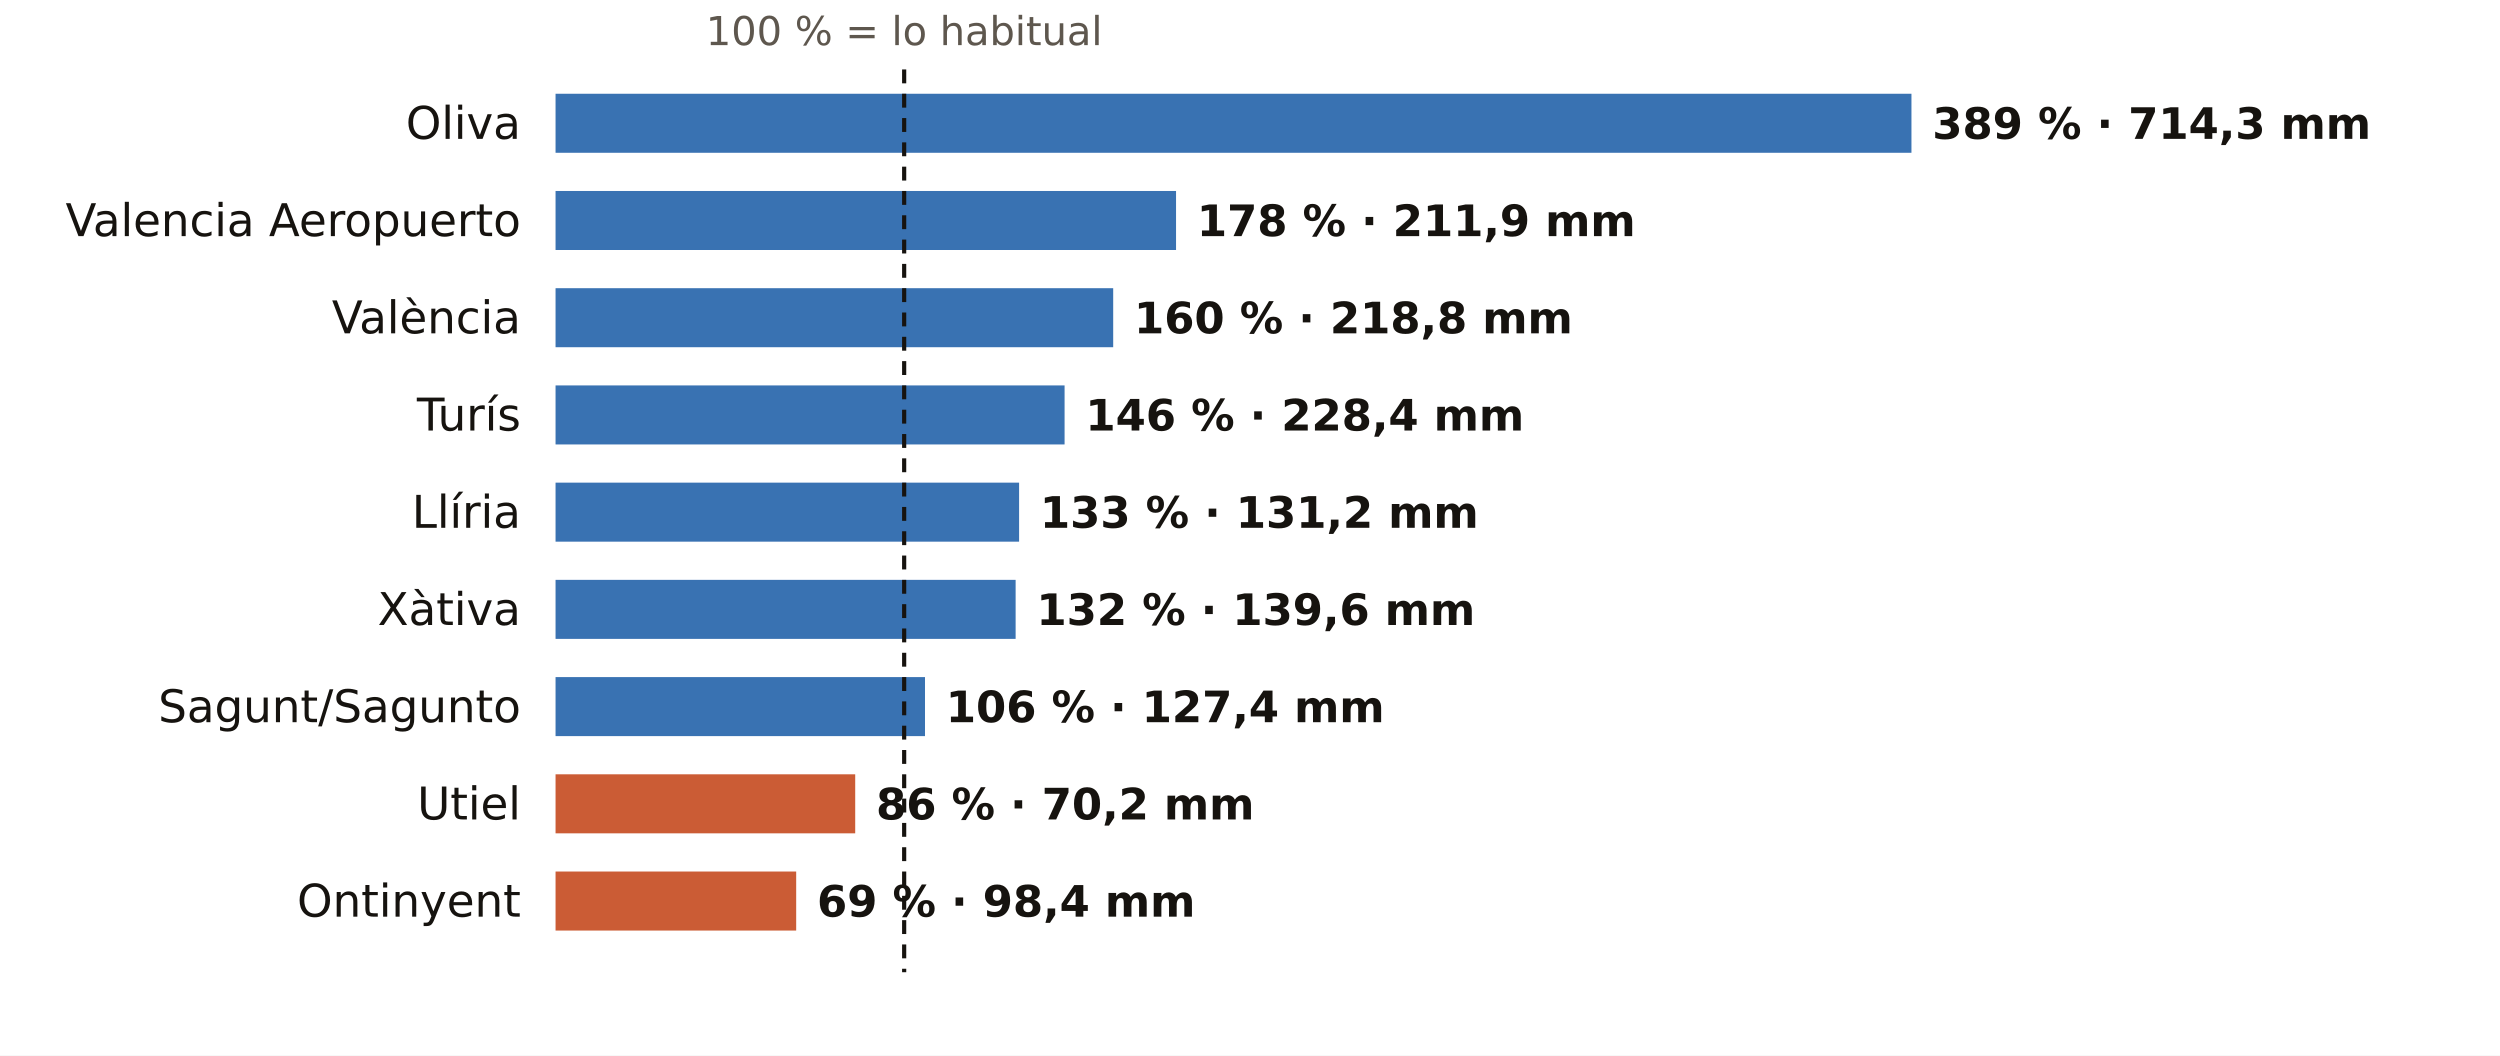
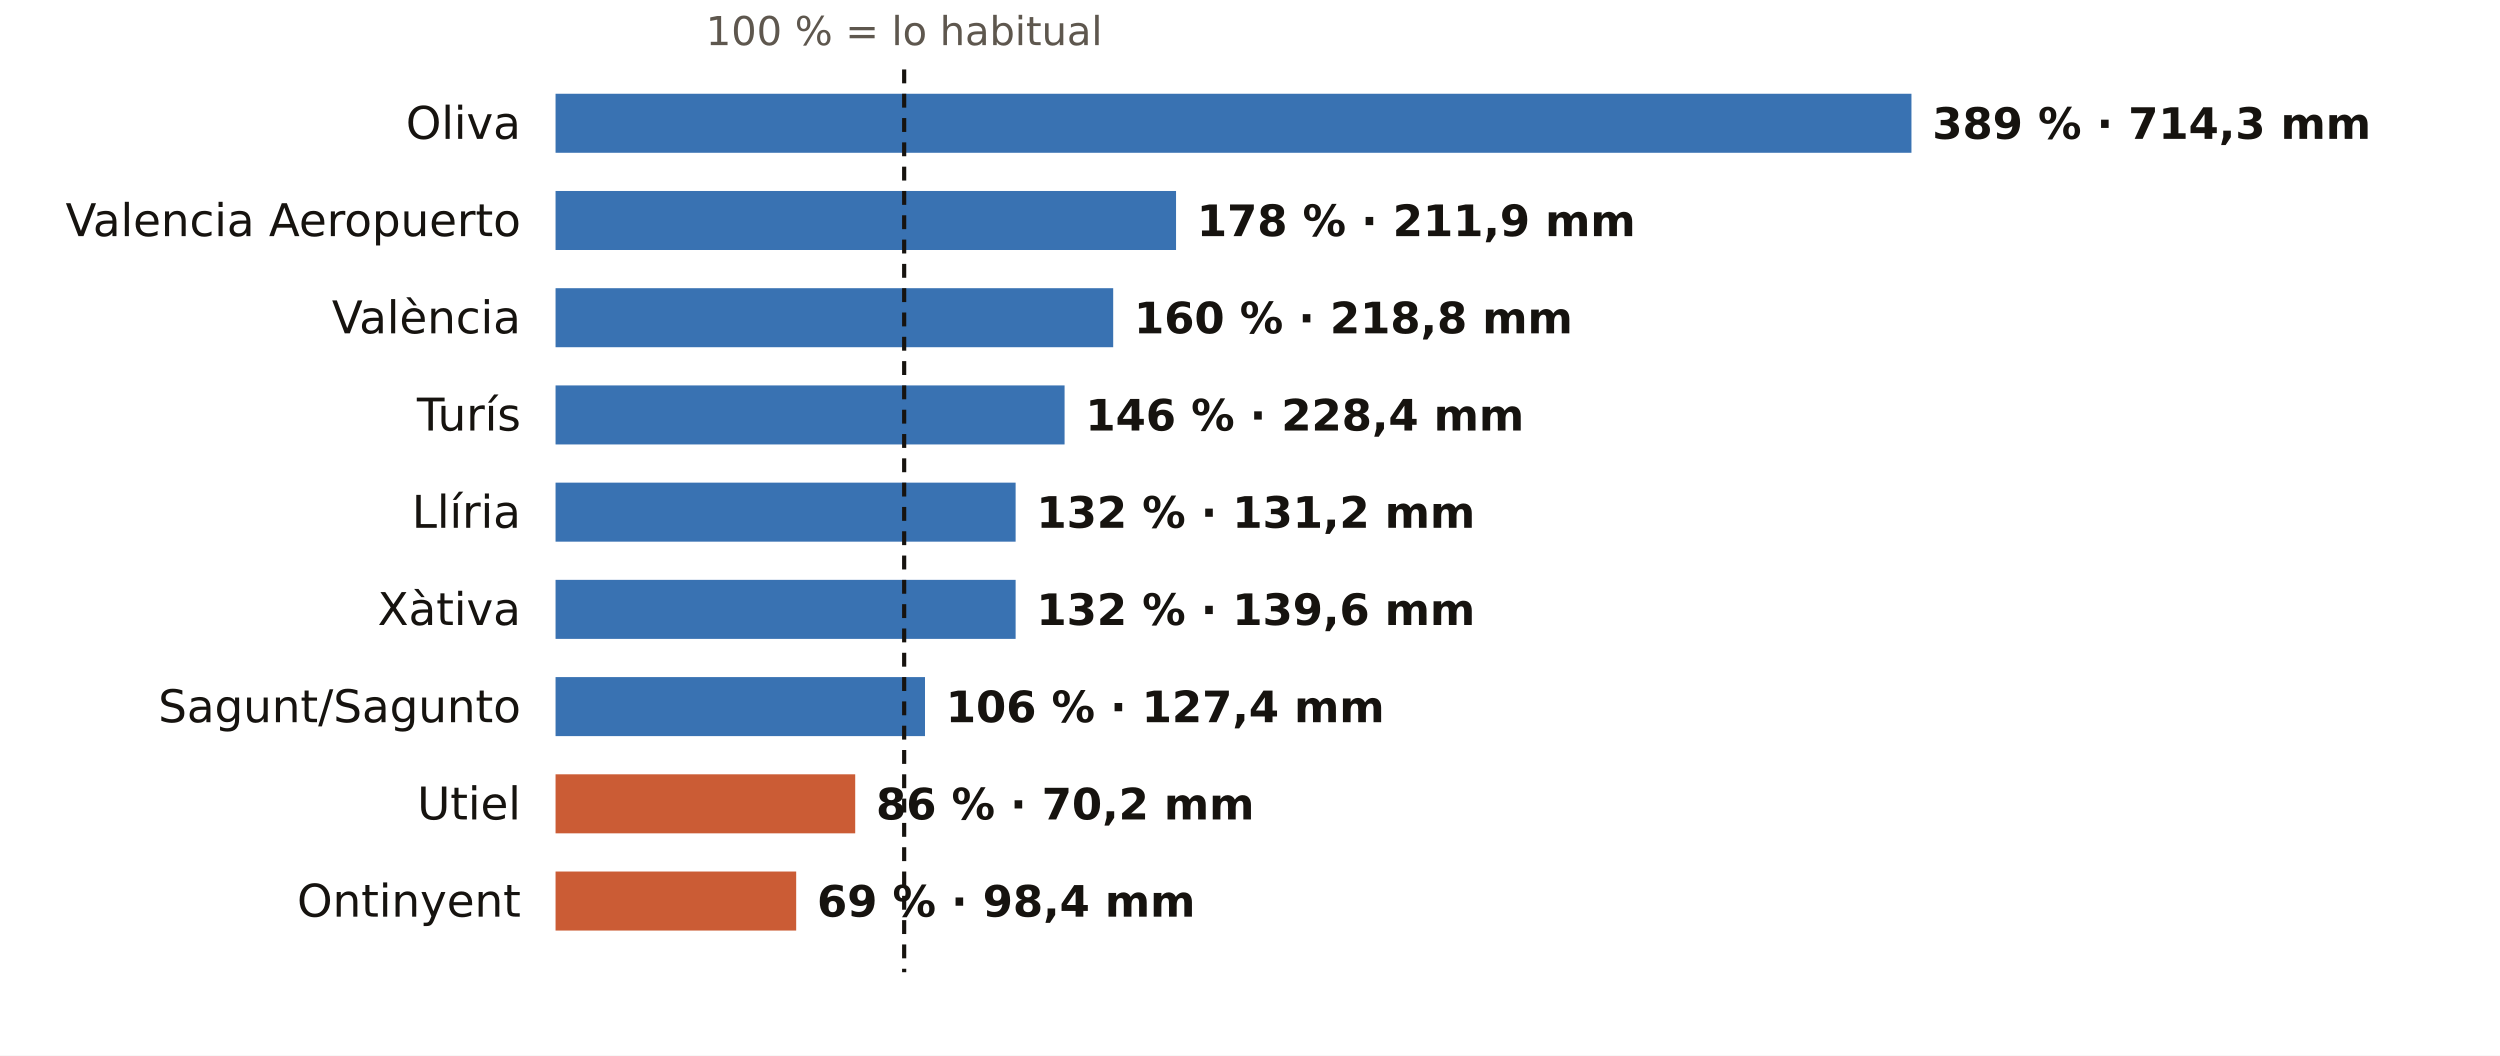
<svg xmlns="http://www.w3.org/2000/svg" viewBox="0 0 720 304" width="720" height="304" role="img" aria-label="El otoño en los pluviómetros de AEMET de Valencia: % de lo habitual">
  <rect width="720" height="304" fill="#FFFFFF" />
  <text x="260.4" y="13.0" font-size="11.5" fill="#5E574E" text-anchor="middle" font-weight="400" font-family="Public Sans, DejaVu Sans, Arial, sans-serif">100 % = lo habitual</text>
  <text x="150.0" y="40.0" font-size="13" fill="#16130F" text-anchor="end" font-weight="500" font-family="Public Sans, DejaVu Sans, Arial, sans-serif">Oliva</text>
  <rect x="160" y="27" width="390.5" height="17" fill="#1F5FA8" opacity="0.88" />
  <text x="556.5" y="40.0" font-size="12.5" fill="#16130F" text-anchor="start" font-weight="600" font-family="Public Sans, DejaVu Sans, Arial, sans-serif">389 % · 714,3 mm</text>
  <text x="150.0" y="68.0" font-size="13" fill="#16130F" text-anchor="end" font-weight="500" font-family="Public Sans, DejaVu Sans, Arial, sans-serif">Valencia Aeropuerto</text>
  <rect x="160" y="55" width="178.7" height="17" fill="#1F5FA8" opacity="0.88" />
  <text x="344.7" y="68.0" font-size="12.5" fill="#16130F" text-anchor="start" font-weight="600" font-family="Public Sans, DejaVu Sans, Arial, sans-serif">178 % · 211,9 mm</text>
  <text x="150.0" y="96.0" font-size="13" fill="#16130F" text-anchor="end" font-weight="500" font-family="Public Sans, DejaVu Sans, Arial, sans-serif">València</text>
  <rect x="160" y="83" width="160.6" height="17" fill="#1F5FA8" opacity="0.88" />
  <text x="326.6" y="96.0" font-size="12.5" fill="#16130F" text-anchor="start" font-weight="600" font-family="Public Sans, DejaVu Sans, Arial, sans-serif">160 % · 218,8 mm</text>
  <text x="150.0" y="124.0" font-size="13" fill="#16130F" text-anchor="end" font-weight="500" font-family="Public Sans, DejaVu Sans, Arial, sans-serif">Turís</text>
  <rect x="160" y="111" width="146.6" height="17" fill="#1F5FA8" opacity="0.88" />
  <text x="312.6" y="124.0" font-size="12.5" fill="#16130F" text-anchor="start" font-weight="600" font-family="Public Sans, DejaVu Sans, Arial, sans-serif">146 % · 228,4 mm</text>
  <text x="150.0" y="152.0" font-size="13" fill="#16130F" text-anchor="end" font-weight="500" font-family="Public Sans, DejaVu Sans, Arial, sans-serif">Llíria</text>
-   <rect x="160" y="139" width="133.5" height="17" fill="#1F5FA8" opacity="0.88" />
-   <text x="299.5" y="152.0" font-size="12.5" fill="#16130F" text-anchor="start" font-weight="600" font-family="Public Sans, DejaVu Sans, Arial, sans-serif">133 % · 131,2 mm</text>
+   <rect x="160" y="139" width="132.5" height="17" fill="#1F5FA8" opacity="0.88" />
+   <text x="298.5" y="152.0" font-size="12.5" fill="#16130F" text-anchor="start" font-weight="600" font-family="Public Sans, DejaVu Sans, Arial, sans-serif">132 % · 131,2 mm</text>
  <text x="150.0" y="180.0" font-size="13" fill="#16130F" text-anchor="end" font-weight="500" font-family="Public Sans, DejaVu Sans, Arial, sans-serif">Xàtiva</text>
  <rect x="160" y="167" width="132.5" height="17" fill="#1F5FA8" opacity="0.88" />
  <text x="298.5" y="180.0" font-size="12.5" fill="#16130F" text-anchor="start" font-weight="600" font-family="Public Sans, DejaVu Sans, Arial, sans-serif">132 % · 139,6 mm</text>
  <text x="150.0" y="208.0" font-size="13" fill="#16130F" text-anchor="end" font-weight="500" font-family="Public Sans, DejaVu Sans, Arial, sans-serif">Sagunt/Sagunto</text>
  <rect x="160" y="195" width="106.4" height="17" fill="#1F5FA8" opacity="0.88" />
  <text x="272.4" y="208.0" font-size="12.5" fill="#16130F" text-anchor="start" font-weight="600" font-family="Public Sans, DejaVu Sans, Arial, sans-serif">106 % · 127,4 mm</text>
  <text x="150.0" y="236.0" font-size="13" fill="#16130F" text-anchor="end" font-weight="500" font-family="Public Sans, DejaVu Sans, Arial, sans-serif">Utiel</text>
  <rect x="160" y="223" width="86.3" height="17" fill="#C4461A" opacity="0.88" />
  <text x="252.3" y="236.0" font-size="12.5" fill="#16130F" text-anchor="start" font-weight="600" font-family="Public Sans, DejaVu Sans, Arial, sans-serif">86 % · 70,2 mm</text>
  <text x="150.0" y="264.0" font-size="13" fill="#16130F" text-anchor="end" font-weight="500" font-family="Public Sans, DejaVu Sans, Arial, sans-serif">Ontinyent</text>
  <rect x="160" y="251" width="69.3" height="17" fill="#C4461A" opacity="0.88" />
  <text x="235.3" y="264.0" font-size="12.5" fill="#16130F" text-anchor="start" font-weight="600" font-family="Public Sans, DejaVu Sans, Arial, sans-serif">69 % · 98,4 mm</text>
  <line x1="260.4" x2="260.4" y1="20" y2="280" stroke="#16130F" stroke-width="1.2" stroke-dasharray="4 3" />
</svg>
